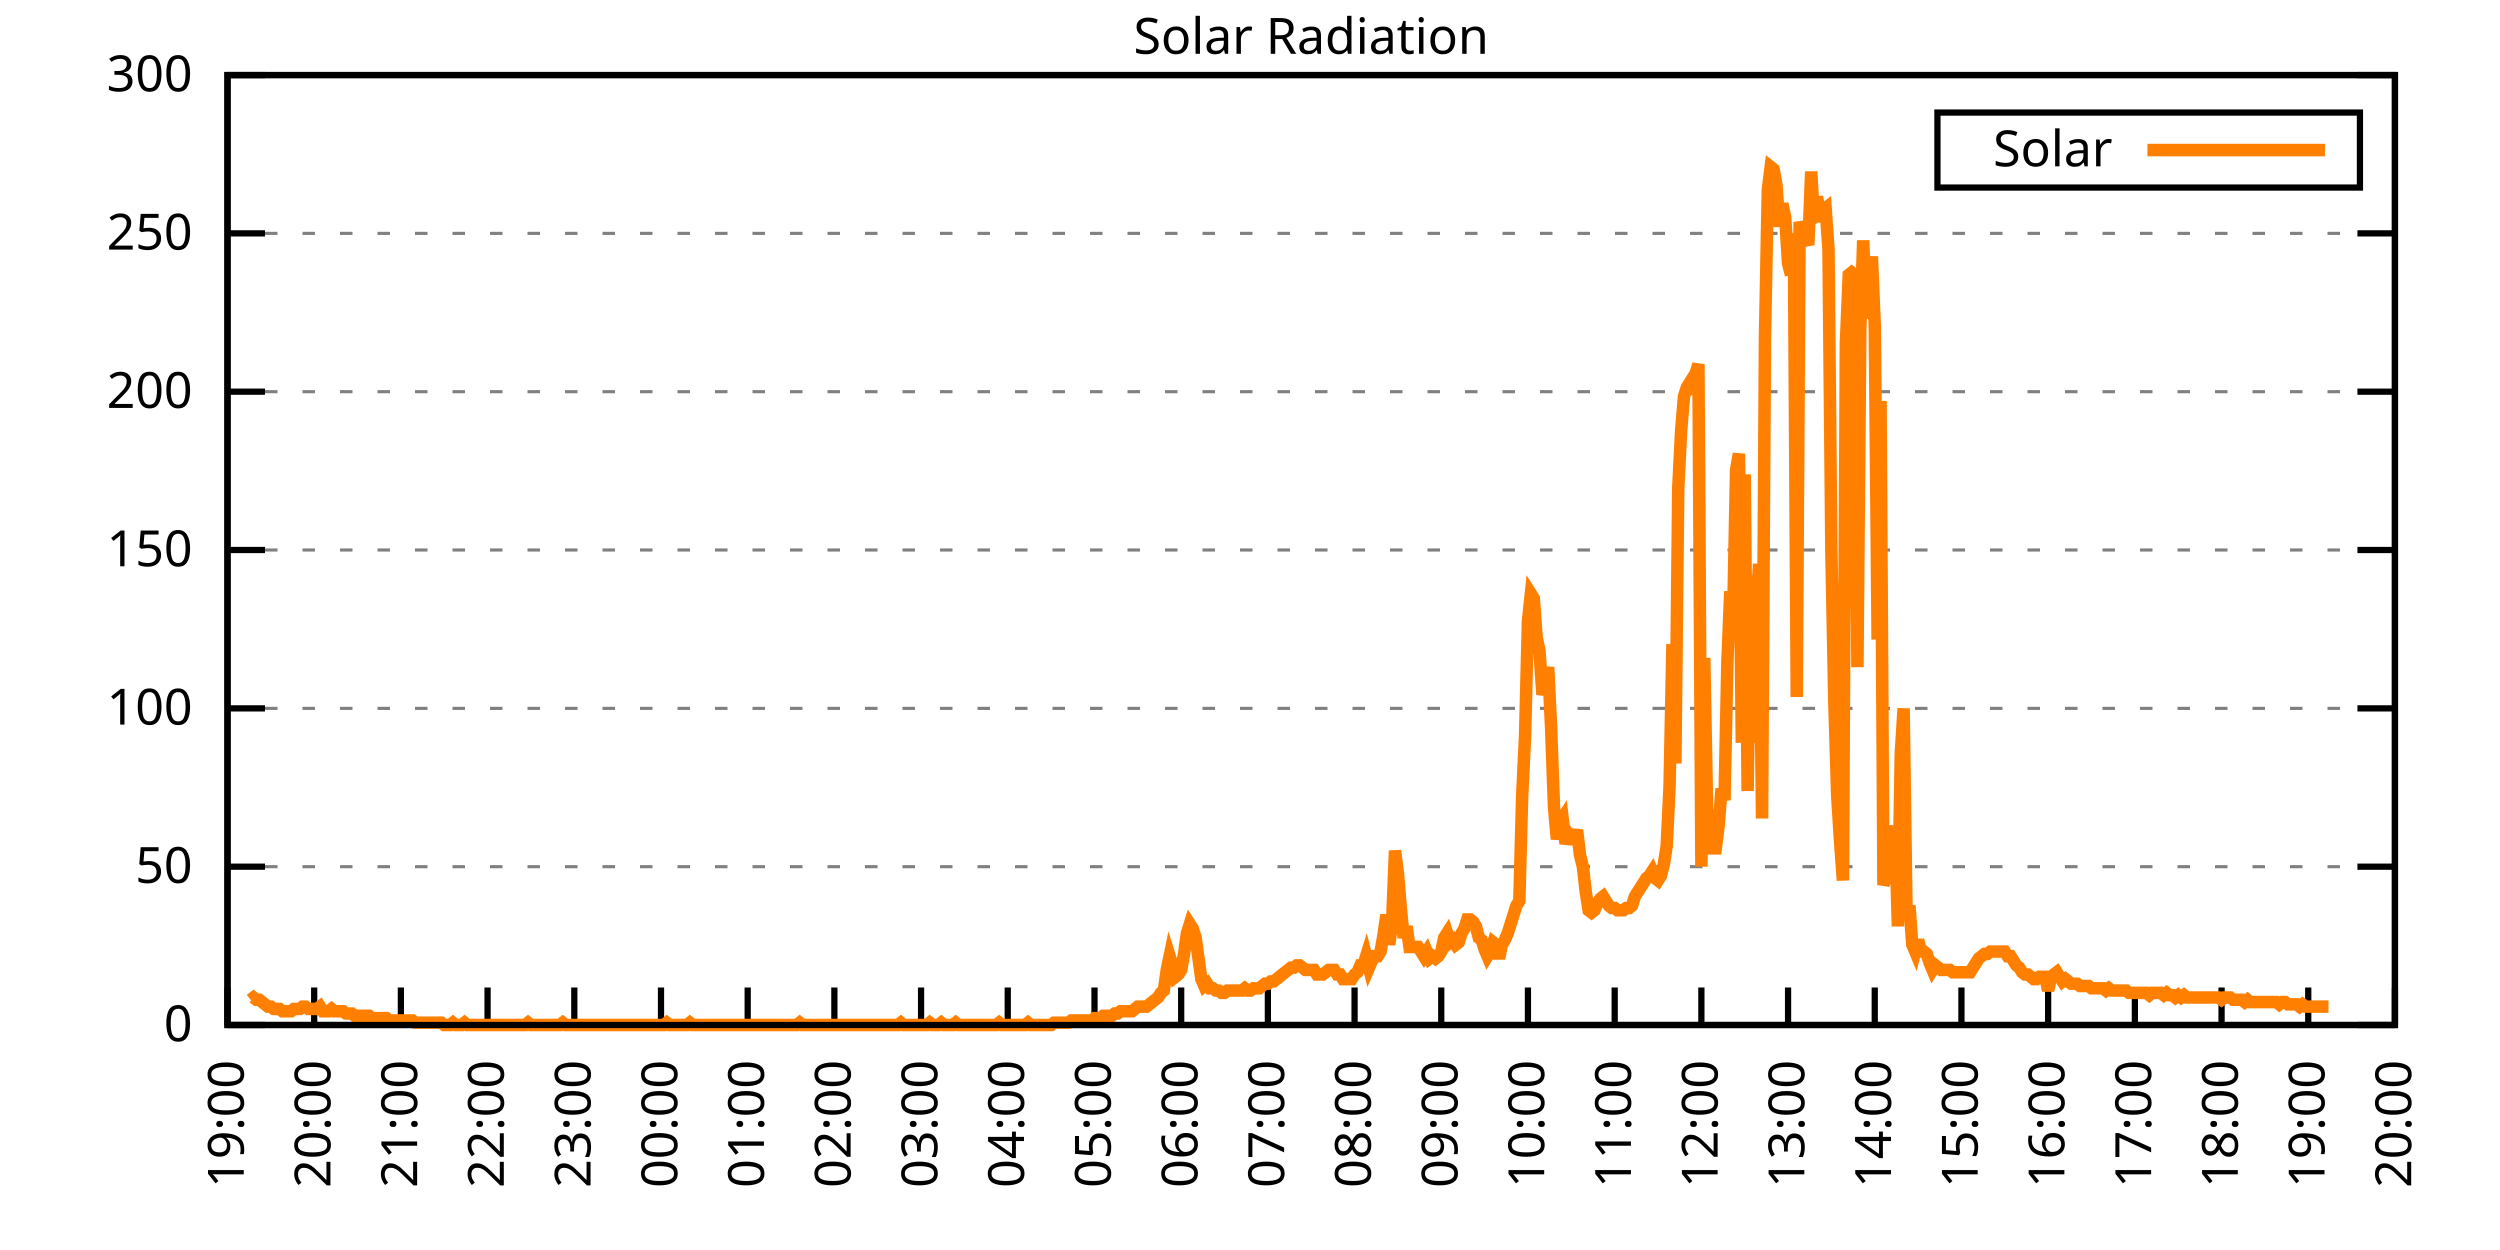
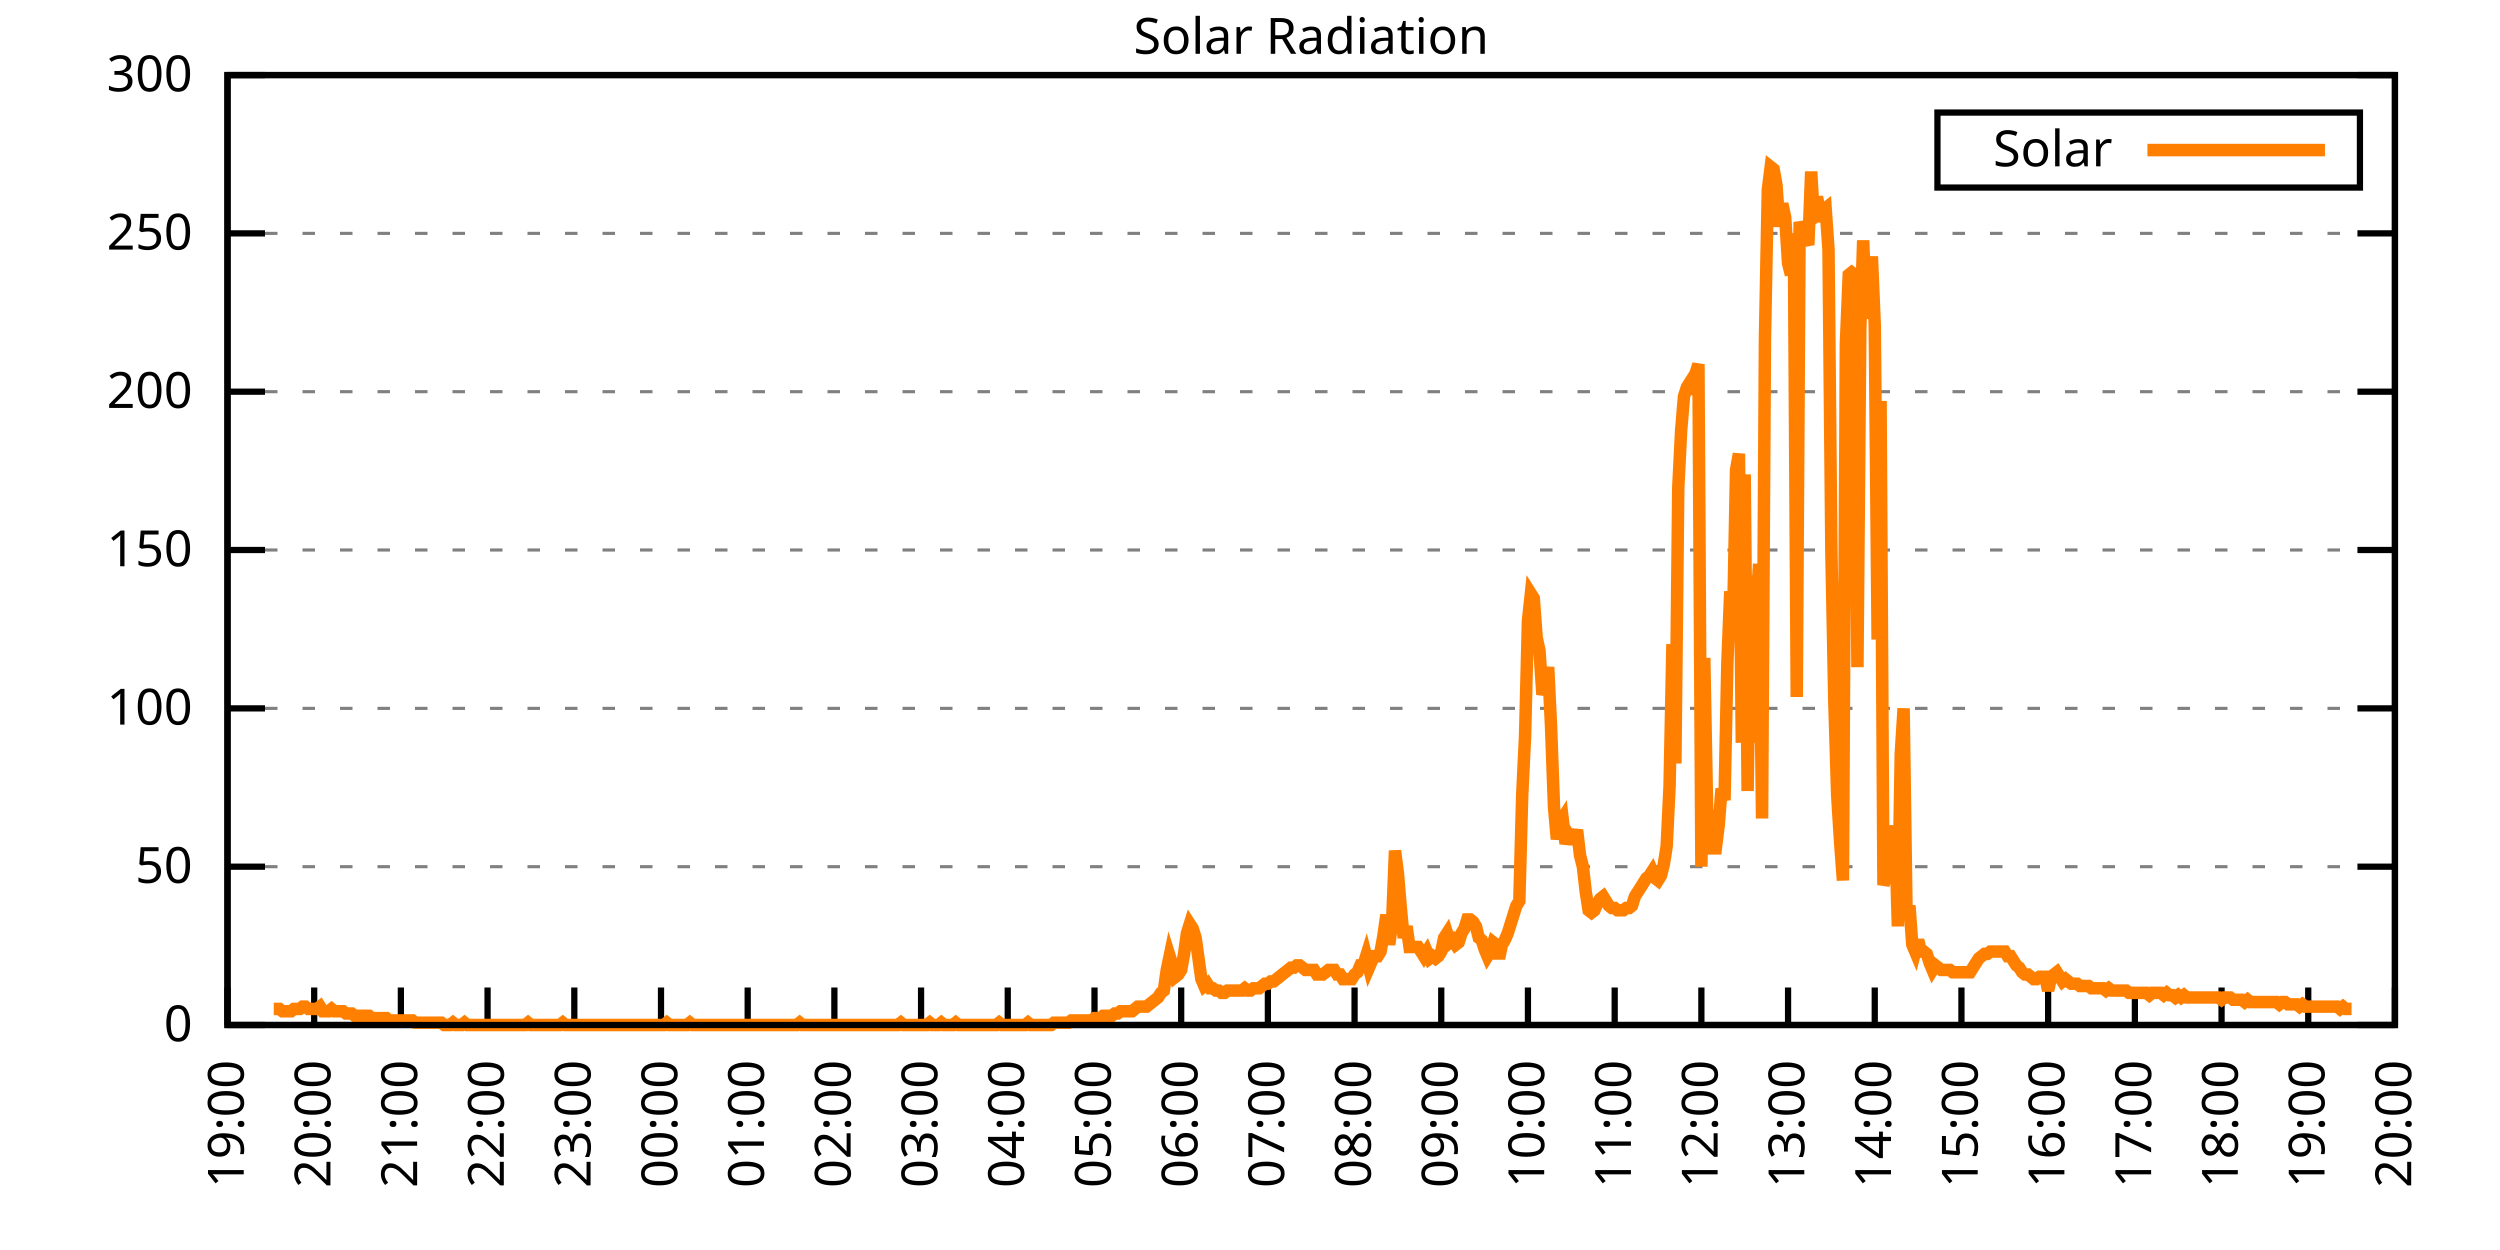
<svg xmlns="http://www.w3.org/2000/svg" xmlns:xlink="http://www.w3.org/1999/xlink" width="400" height="200" viewBox="0 0 400 200">
  <g id="gnuplot_canvas">
    <rect x="0" y="0" width="400" height="200" fill="none" />
    <defs>
      <circle id="gpDot" r="0.5" stroke-width="0.5" stroke="currentColor" />
      <path id="gpPt0" stroke-width="0.333" stroke="currentColor" d="M-1,0 h2 M0,-1 v2" />
      <path id="gpPt1" stroke-width="0.333" stroke="currentColor" d="M-1,-1 L1,1 M1,-1 L-1,1" />
      <path id="gpPt2" stroke-width="0.333" stroke="currentColor" d="M-1,0 L1,0 M0,-1 L0,1 M-1,-1 L1,1 M-1,1 L1,-1" />
      <rect id="gpPt3" stroke-width="0.333" stroke="currentColor" x="-1" y="-1" width="2" height="2" />
      <rect id="gpPt4" stroke-width="0.333" stroke="currentColor" fill="currentColor" x="-1" y="-1" width="2" height="2" />
      <circle id="gpPt5" stroke-width="0.333" stroke="currentColor" cx="0" cy="0" r="1" />
      <use xlink:href="#gpPt5" id="gpPt6" fill="currentColor" stroke="none" />
      <path id="gpPt7" stroke-width="0.333" stroke="currentColor" d="M0,-1.33 L-1.33,0.67 L1.33,0.67 z" />
      <use xlink:href="#gpPt7" id="gpPt8" fill="currentColor" stroke="none" />
      <use xlink:href="#gpPt7" id="gpPt9" stroke="currentColor" transform="rotate(180)" />
      <use xlink:href="#gpPt9" id="gpPt10" fill="currentColor" stroke="none" />
      <use xlink:href="#gpPt3" id="gpPt11" stroke="currentColor" transform="rotate(45)" />
      <use xlink:href="#gpPt11" id="gpPt12" fill="currentColor" stroke="none" />
      <path id="gpPt13" stroke-width="0.333" stroke="currentColor" d="M0,1.330 L1.265,0.411 L0.782,-1.067 L-0.782,-1.076 L-1.265,0.411 z" />
      <use xlink:href="#gpPt13" id="gpPt14" fill="currentColor" stroke="none" />
      <filter id="textbox" filterUnits="objectBoundingBox" x="0" y="0" height="1" width="1">
        <feFlood flood-color="white" flood-opacity="1" result="bgnd" />
        <feComposite in="SourceGraphic" in2="bgnd" operator="atop" />
      </filter>
      <filter id="greybox" filterUnits="objectBoundingBox" x="0" y="0" height="1" width="1">
        <feFlood flood-color="lightgrey" flood-opacity="1" result="grey" />
        <feComposite in="SourceGraphic" in2="grey" operator="atop" />
      </filter>
    </defs>
    <g fill="none" color="white" stroke="currentColor" stroke-width="1.00" stroke-linecap="butt" stroke-linejoin="miter">
</g>
    <g fill="none" color="black" stroke="currentColor" stroke-width="1.00" stroke-linecap="butt" stroke-linejoin="miter">
      <g stroke="none" shape-rendering="crispEdges">
        <polygon fill="rgb(255, 255, 255)" points="36.40,164.00 383.18,164.00 383.18,12.02 36.40,12.02 " />
      </g>
    </g>
    <g fill="none" color="black" stroke="currentColor" stroke-width="1.00" stroke-linecap="butt" stroke-linejoin="miter">
</g>
    <g fill="none" color="black" stroke="black" stroke-width="0.50" stroke-linecap="butt" stroke-linejoin="miter">
</g>
    <g fill="none" color="gray" stroke="currentColor" stroke-width="0.50" stroke-linecap="butt" stroke-linejoin="miter">
      <path stroke="gray" stroke-dasharray="2,4" class="gridline" d="M36.40,164.00 L383.19,164.00  " />
    </g>
    <g fill="none" color="gray" stroke="gray" stroke-width="1.00" stroke-linecap="butt" stroke-linejoin="miter">
</g>
    <g fill="none" color="black" stroke="currentColor" stroke-width="1.00" stroke-linecap="butt" stroke-linejoin="miter">
      <path stroke="black" d="M36.40,164.00 L42.40,164.00 M383.19,164.00 L377.19,164.00  " />
      <g transform="translate(30.80,166.60)" stroke="none" fill="black" font-family="Sans" font-size="8.00" text-anchor="end">
        <text>
          <tspan font-family="Sans"> 0</tspan>
        </text>
      </g>
    </g>
    <g fill="none" color="black" stroke="currentColor" stroke-width="1.00" stroke-linecap="butt" stroke-linejoin="miter">
</g>
    <g fill="none" color="black" stroke="black" stroke-width="0.50" stroke-linecap="butt" stroke-linejoin="miter">
</g>
    <g fill="none" color="gray" stroke="currentColor" stroke-width="0.50" stroke-linecap="butt" stroke-linejoin="miter">
      <path stroke="gray" stroke-dasharray="2,4" class="gridline" d="M36.40,138.67 L383.19,138.67  " />
    </g>
    <g fill="none" color="gray" stroke="gray" stroke-width="1.00" stroke-linecap="butt" stroke-linejoin="miter">
</g>
    <g fill="none" color="black" stroke="currentColor" stroke-width="1.00" stroke-linecap="butt" stroke-linejoin="miter">
      <path stroke="black" d="M36.40,138.67 L42.40,138.67 M383.19,138.67 L377.19,138.67  " />
      <g transform="translate(30.80,141.27)" stroke="none" fill="black" font-family="Sans" font-size="8.00" text-anchor="end">
        <text>
          <tspan font-family="Sans"> 50</tspan>
        </text>
      </g>
    </g>
    <g fill="none" color="black" stroke="currentColor" stroke-width="1.00" stroke-linecap="butt" stroke-linejoin="miter">
</g>
    <g fill="none" color="black" stroke="black" stroke-width="0.50" stroke-linecap="butt" stroke-linejoin="miter">
</g>
    <g fill="none" color="gray" stroke="currentColor" stroke-width="0.50" stroke-linecap="butt" stroke-linejoin="miter">
      <path stroke="gray" stroke-dasharray="2,4" class="gridline" d="M36.40,113.34 L383.19,113.34  " />
    </g>
    <g fill="none" color="gray" stroke="gray" stroke-width="1.00" stroke-linecap="butt" stroke-linejoin="miter">
</g>
    <g fill="none" color="black" stroke="currentColor" stroke-width="1.00" stroke-linecap="butt" stroke-linejoin="miter">
      <path stroke="black" d="M36.40,113.34 L42.40,113.34 M383.19,113.34 L377.19,113.34  " />
      <g transform="translate(30.80,115.94)" stroke="none" fill="black" font-family="Sans" font-size="8.00" text-anchor="end">
        <text>
          <tspan font-family="Sans"> 100</tspan>
        </text>
      </g>
    </g>
    <g fill="none" color="black" stroke="currentColor" stroke-width="1.00" stroke-linecap="butt" stroke-linejoin="miter">
</g>
    <g fill="none" color="black" stroke="black" stroke-width="0.50" stroke-linecap="butt" stroke-linejoin="miter">
</g>
    <g fill="none" color="gray" stroke="currentColor" stroke-width="0.50" stroke-linecap="butt" stroke-linejoin="miter">
      <path stroke="gray" stroke-dasharray="2,4" class="gridline" d="M36.40,88.00 L383.19,88.00  " />
    </g>
    <g fill="none" color="gray" stroke="gray" stroke-width="1.00" stroke-linecap="butt" stroke-linejoin="miter">
</g>
    <g fill="none" color="black" stroke="currentColor" stroke-width="1.00" stroke-linecap="butt" stroke-linejoin="miter">
      <path stroke="black" d="M36.40,88.00 L42.40,88.00 M383.19,88.00 L377.19,88.00  " />
      <g transform="translate(30.80,90.60)" stroke="none" fill="black" font-family="Sans" font-size="8.00" text-anchor="end">
        <text>
          <tspan font-family="Sans"> 150</tspan>
        </text>
      </g>
    </g>
    <g fill="none" color="black" stroke="currentColor" stroke-width="1.00" stroke-linecap="butt" stroke-linejoin="miter">
</g>
    <g fill="none" color="black" stroke="black" stroke-width="0.50" stroke-linecap="butt" stroke-linejoin="miter">
</g>
    <g fill="none" color="gray" stroke="currentColor" stroke-width="0.50" stroke-linecap="butt" stroke-linejoin="miter">
      <path stroke="gray" stroke-dasharray="2,4" class="gridline" d="M36.40,62.67 L383.19,62.67  " />
    </g>
    <g fill="none" color="gray" stroke="gray" stroke-width="1.00" stroke-linecap="butt" stroke-linejoin="miter">
</g>
    <g fill="none" color="black" stroke="currentColor" stroke-width="1.00" stroke-linecap="butt" stroke-linejoin="miter">
      <path stroke="black" d="M36.40,62.67 L42.40,62.67 M383.19,62.67 L377.19,62.67  " />
      <g transform="translate(30.80,65.27)" stroke="none" fill="black" font-family="Sans" font-size="8.00" text-anchor="end">
        <text>
          <tspan font-family="Sans"> 200</tspan>
        </text>
      </g>
    </g>
    <g fill="none" color="black" stroke="currentColor" stroke-width="1.00" stroke-linecap="butt" stroke-linejoin="miter">
</g>
    <g fill="none" color="black" stroke="black" stroke-width="0.50" stroke-linecap="butt" stroke-linejoin="miter">
</g>
    <g fill="none" color="gray" stroke="currentColor" stroke-width="0.50" stroke-linecap="butt" stroke-linejoin="miter">
      <path stroke="gray" stroke-dasharray="2,4" class="gridline" d="M36.40,37.34 L383.19,37.34  " />
    </g>
    <g fill="none" color="gray" stroke="gray" stroke-width="1.00" stroke-linecap="butt" stroke-linejoin="miter">
</g>
    <g fill="none" color="black" stroke="currentColor" stroke-width="1.00" stroke-linecap="butt" stroke-linejoin="miter">
      <path stroke="black" d="M36.40,37.34 L42.40,37.34 M383.19,37.34 L377.19,37.34  " />
      <g transform="translate(30.80,39.94)" stroke="none" fill="black" font-family="Sans" font-size="8.00" text-anchor="end">
        <text>
          <tspan font-family="Sans"> 250</tspan>
        </text>
      </g>
    </g>
    <g fill="none" color="black" stroke="currentColor" stroke-width="1.00" stroke-linecap="butt" stroke-linejoin="miter">
</g>
    <g fill="none" color="black" stroke="black" stroke-width="0.50" stroke-linecap="butt" stroke-linejoin="miter">
</g>
    <g fill="none" color="gray" stroke="currentColor" stroke-width="0.50" stroke-linecap="butt" stroke-linejoin="miter">
      <path stroke="gray" stroke-dasharray="2,4" class="gridline" d="M36.40,12.01 L383.19,12.01  " />
    </g>
    <g fill="none" color="gray" stroke="gray" stroke-width="1.00" stroke-linecap="butt" stroke-linejoin="miter">
</g>
    <g fill="none" color="black" stroke="currentColor" stroke-width="1.00" stroke-linecap="butt" stroke-linejoin="miter">
      <path stroke="black" d="M36.40,12.01 L42.40,12.01 M383.19,12.01 L377.19,12.01  " />
      <g transform="translate(30.80,14.61)" stroke="none" fill="black" font-family="Sans" font-size="8.00" text-anchor="end">
        <text>
          <tspan font-family="Sans"> 300</tspan>
        </text>
      </g>
    </g>
    <g fill="none" color="black" stroke="currentColor" stroke-width="1.00" stroke-linecap="butt" stroke-linejoin="miter">
      <path stroke="black" d="M36.40,164.00 L36.40,158.00  " />
      <g transform="translate(39.00,169.60) rotate(270.00)" stroke="none" fill="black" font-family="Sans" font-size="8.00" text-anchor="end">
        <text>
          <tspan font-family="Sans">19:00</tspan>
        </text>
      </g>
    </g>
    <g fill="none" color="black" stroke="currentColor" stroke-width="1.00" stroke-linecap="butt" stroke-linejoin="miter">
      <path stroke="black" d="M50.27,164.00 L50.27,158.00  " />
      <g transform="translate(52.87,169.60) rotate(270.00)" stroke="none" fill="black" font-family="Sans" font-size="8.00" text-anchor="end">
        <text>
          <tspan font-family="Sans">20:00</tspan>
        </text>
      </g>
    </g>
    <g fill="none" color="black" stroke="currentColor" stroke-width="1.00" stroke-linecap="butt" stroke-linejoin="miter">
      <path stroke="black" d="M64.14,164.00 L64.14,158.00  " />
      <g transform="translate(66.74,169.60) rotate(270.00)" stroke="none" fill="black" font-family="Sans" font-size="8.00" text-anchor="end">
        <text>
          <tspan font-family="Sans">21:00</tspan>
        </text>
      </g>
    </g>
    <g fill="none" color="black" stroke="currentColor" stroke-width="1.00" stroke-linecap="butt" stroke-linejoin="miter">
      <path stroke="black" d="M78.01,164.00 L78.01,158.00  " />
      <g transform="translate(80.61,169.60) rotate(270.00)" stroke="none" fill="black" font-family="Sans" font-size="8.00" text-anchor="end">
        <text>
          <tspan font-family="Sans">22:00</tspan>
        </text>
      </g>
    </g>
    <g fill="none" color="black" stroke="currentColor" stroke-width="1.00" stroke-linecap="butt" stroke-linejoin="miter">
      <path stroke="black" d="M91.89,164.00 L91.89,158.00  " />
      <g transform="translate(94.49,169.60) rotate(270.00)" stroke="none" fill="black" font-family="Sans" font-size="8.00" text-anchor="end">
        <text>
          <tspan font-family="Sans">23:00</tspan>
        </text>
      </g>
    </g>
    <g fill="none" color="black" stroke="currentColor" stroke-width="1.00" stroke-linecap="butt" stroke-linejoin="miter">
      <path stroke="black" d="M105.76,164.00 L105.76,158.00  " />
      <g transform="translate(108.36,169.60) rotate(270.00)" stroke="none" fill="black" font-family="Sans" font-size="8.00" text-anchor="end">
        <text>
          <tspan font-family="Sans">00:00</tspan>
        </text>
      </g>
    </g>
    <g fill="none" color="black" stroke="currentColor" stroke-width="1.00" stroke-linecap="butt" stroke-linejoin="miter">
      <path stroke="black" d="M119.63,164.00 L119.63,158.00  " />
      <g transform="translate(122.23,169.60) rotate(270.00)" stroke="none" fill="black" font-family="Sans" font-size="8.00" text-anchor="end">
        <text>
          <tspan font-family="Sans">01:00</tspan>
        </text>
      </g>
    </g>
    <g fill="none" color="black" stroke="currentColor" stroke-width="1.00" stroke-linecap="butt" stroke-linejoin="miter">
      <path stroke="black" d="M133.50,164.00 L133.50,158.00  " />
      <g transform="translate(136.10,169.60) rotate(270.00)" stroke="none" fill="black" font-family="Sans" font-size="8.00" text-anchor="end">
        <text>
          <tspan font-family="Sans">02:00</tspan>
        </text>
      </g>
    </g>
    <g fill="none" color="black" stroke="currentColor" stroke-width="1.00" stroke-linecap="butt" stroke-linejoin="miter">
      <path stroke="black" d="M147.37,164.00 L147.37,158.00  " />
      <g transform="translate(149.97,169.60) rotate(270.00)" stroke="none" fill="black" font-family="Sans" font-size="8.00" text-anchor="end">
        <text>
          <tspan font-family="Sans">03:00</tspan>
        </text>
      </g>
    </g>
    <g fill="none" color="black" stroke="currentColor" stroke-width="1.00" stroke-linecap="butt" stroke-linejoin="miter">
      <path stroke="black" d="M161.24,164.00 L161.24,158.00  " />
      <g transform="translate(163.84,169.60) rotate(270.00)" stroke="none" fill="black" font-family="Sans" font-size="8.00" text-anchor="end">
        <text>
          <tspan font-family="Sans">04:00</tspan>
        </text>
      </g>
    </g>
    <g fill="none" color="black" stroke="currentColor" stroke-width="1.00" stroke-linecap="butt" stroke-linejoin="miter">
      <path stroke="black" d="M175.12,164.00 L175.12,158.00  " />
      <g transform="translate(177.72,169.60) rotate(270.00)" stroke="none" fill="black" font-family="Sans" font-size="8.00" text-anchor="end">
        <text>
          <tspan font-family="Sans">05:00</tspan>
        </text>
      </g>
    </g>
    <g fill="none" color="black" stroke="currentColor" stroke-width="1.00" stroke-linecap="butt" stroke-linejoin="miter">
      <path stroke="black" d="M188.99,164.00 L188.99,158.00  " />
      <g transform="translate(191.59,169.60) rotate(270.00)" stroke="none" fill="black" font-family="Sans" font-size="8.00" text-anchor="end">
        <text>
          <tspan font-family="Sans">06:00</tspan>
        </text>
      </g>
    </g>
    <g fill="none" color="black" stroke="currentColor" stroke-width="1.00" stroke-linecap="butt" stroke-linejoin="miter">
      <path stroke="black" d="M202.86,164.00 L202.86,158.00  " />
      <g transform="translate(205.46,169.60) rotate(270.00)" stroke="none" fill="black" font-family="Sans" font-size="8.00" text-anchor="end">
        <text>
          <tspan font-family="Sans">07:00</tspan>
        </text>
      </g>
    </g>
    <g fill="none" color="black" stroke="currentColor" stroke-width="1.00" stroke-linecap="butt" stroke-linejoin="miter">
      <path stroke="black" d="M216.73,164.00 L216.73,158.00  " />
      <g transform="translate(219.33,169.60) rotate(270.00)" stroke="none" fill="black" font-family="Sans" font-size="8.00" text-anchor="end">
        <text>
          <tspan font-family="Sans">08:00</tspan>
        </text>
      </g>
    </g>
    <g fill="none" color="black" stroke="currentColor" stroke-width="1.00" stroke-linecap="butt" stroke-linejoin="miter">
      <path stroke="black" d="M230.60,164.00 L230.60,158.00  " />
      <g transform="translate(233.20,169.60) rotate(270.00)" stroke="none" fill="black" font-family="Sans" font-size="8.00" text-anchor="end">
        <text>
          <tspan font-family="Sans">09:00</tspan>
        </text>
      </g>
    </g>
    <g fill="none" color="black" stroke="currentColor" stroke-width="1.00" stroke-linecap="butt" stroke-linejoin="miter">
      <path stroke="black" d="M244.47,164.00 L244.47,158.00  " />
      <g transform="translate(247.07,169.60) rotate(270.00)" stroke="none" fill="black" font-family="Sans" font-size="8.00" text-anchor="end">
        <text>
          <tspan font-family="Sans">10:00</tspan>
        </text>
      </g>
    </g>
    <g fill="none" color="black" stroke="currentColor" stroke-width="1.00" stroke-linecap="butt" stroke-linejoin="miter">
      <path stroke="black" d="M258.35,164.00 L258.35,158.00  " />
      <g transform="translate(260.95,169.60) rotate(270.00)" stroke="none" fill="black" font-family="Sans" font-size="8.00" text-anchor="end">
        <text>
          <tspan font-family="Sans">11:00</tspan>
        </text>
      </g>
    </g>
    <g fill="none" color="black" stroke="currentColor" stroke-width="1.00" stroke-linecap="butt" stroke-linejoin="miter">
      <path stroke="black" d="M272.22,164.00 L272.22,158.00  " />
      <g transform="translate(274.82,169.60) rotate(270.00)" stroke="none" fill="black" font-family="Sans" font-size="8.00" text-anchor="end">
        <text>
          <tspan font-family="Sans">12:00</tspan>
        </text>
      </g>
    </g>
    <g fill="none" color="black" stroke="currentColor" stroke-width="1.00" stroke-linecap="butt" stroke-linejoin="miter">
      <path stroke="black" d="M286.09,164.00 L286.09,158.00  " />
      <g transform="translate(288.69,169.60) rotate(270.00)" stroke="none" fill="black" font-family="Sans" font-size="8.00" text-anchor="end">
        <text>
          <tspan font-family="Sans">13:00</tspan>
        </text>
      </g>
    </g>
    <g fill="none" color="black" stroke="currentColor" stroke-width="1.00" stroke-linecap="butt" stroke-linejoin="miter">
      <path stroke="black" d="M299.96,164.00 L299.96,158.00  " />
      <g transform="translate(302.56,169.60) rotate(270.00)" stroke="none" fill="black" font-family="Sans" font-size="8.00" text-anchor="end">
        <text>
          <tspan font-family="Sans">14:00</tspan>
        </text>
      </g>
    </g>
    <g fill="none" color="black" stroke="currentColor" stroke-width="1.00" stroke-linecap="butt" stroke-linejoin="miter">
      <path stroke="black" d="M313.83,164.00 L313.83,158.00  " />
      <g transform="translate(316.43,169.60) rotate(270.00)" stroke="none" fill="black" font-family="Sans" font-size="8.00" text-anchor="end">
        <text>
          <tspan font-family="Sans">15:00</tspan>
        </text>
      </g>
    </g>
    <g fill="none" color="black" stroke="currentColor" stroke-width="1.00" stroke-linecap="butt" stroke-linejoin="miter">
      <path stroke="black" d="M327.70,164.00 L327.70,158.00  " />
      <g transform="translate(330.30,169.60) rotate(270.00)" stroke="none" fill="black" font-family="Sans" font-size="8.00" text-anchor="end">
        <text>
          <tspan font-family="Sans">16:00</tspan>
        </text>
      </g>
    </g>
    <g fill="none" color="black" stroke="currentColor" stroke-width="1.00" stroke-linecap="butt" stroke-linejoin="miter">
      <path stroke="black" d="M341.58,164.00 L341.58,158.00  " />
      <g transform="translate(344.18,169.60) rotate(270.00)" stroke="none" fill="black" font-family="Sans" font-size="8.00" text-anchor="end">
        <text>
          <tspan font-family="Sans">17:00</tspan>
        </text>
      </g>
    </g>
    <g fill="none" color="black" stroke="currentColor" stroke-width="1.00" stroke-linecap="butt" stroke-linejoin="miter">
      <path stroke="black" d="M355.45,164.00 L355.45,158.00  " />
      <g transform="translate(358.05,169.60) rotate(270.00)" stroke="none" fill="black" font-family="Sans" font-size="8.00" text-anchor="end">
        <text>
          <tspan font-family="Sans">18:00</tspan>
        </text>
      </g>
    </g>
    <g fill="none" color="black" stroke="currentColor" stroke-width="1.00" stroke-linecap="butt" stroke-linejoin="miter">
      <path stroke="black" d="M369.32,164.00 L369.32,158.00  " />
      <g transform="translate(371.92,169.60) rotate(270.00)" stroke="none" fill="black" font-family="Sans" font-size="8.00" text-anchor="end">
        <text>
          <tspan font-family="Sans">19:00</tspan>
        </text>
      </g>
    </g>
    <g fill="none" color="black" stroke="currentColor" stroke-width="1.00" stroke-linecap="butt" stroke-linejoin="miter">
      <path stroke="black" d="M383.19,164.00 L383.19,158.00  " />
      <g transform="translate(385.79,169.60) rotate(270.00)" stroke="none" fill="black" font-family="Sans" font-size="8.00" text-anchor="end">
        <text>
          <tspan font-family="Sans">20:00</tspan>
        </text>
      </g>
    </g>
    <g fill="none" color="black" stroke="currentColor" stroke-width="1.00" stroke-linecap="butt" stroke-linejoin="miter">
</g>
    <g fill="none" color="black" stroke="currentColor" stroke-width="1.00" stroke-linecap="butt" stroke-linejoin="miter">
      <path stroke="black" d="M36.40,12.01 L36.40,164.00 L383.19,164.00 L383.19,12.01 L36.40,12.01 Z  " />
    </g>
    <g fill="none" color="black" stroke="currentColor" stroke-width="1.00" stroke-linecap="butt" stroke-linejoin="miter">
</g>
    <g fill="none" color="black" stroke="currentColor" stroke-width="1.00" stroke-linecap="butt" stroke-linejoin="miter">
      <path stroke="black" d="M309.99,30.01 L309.99,18.01 L377.59,18.01 L377.59,30.01 L309.99,30.01 Z  " />
    </g>
    <g id="Solar_Radiation_plot_1">
      <g fill="none" color="white" stroke="black" stroke-width="2.00" stroke-linecap="butt" stroke-linejoin="miter">
</g>
      <g fill="none" color="black" stroke="currentColor" stroke-width="2.00" stroke-linecap="butt" stroke-linejoin="miter">
        <g transform="translate(337.99,26.61)" stroke="none" fill="black" font-family="Sans" font-size="8.00" text-anchor="end">
          <text>
            <tspan font-family="Sans">Solar</tspan>
          </text>
        </g>
      </g>
      <g fill="none" color="black" stroke="currentColor" stroke-width="2.00" stroke-linecap="butt" stroke-linejoin="miter">
-         <path stroke="rgb(255, 127,   0)" d="M343.59,24.01 L371.99,24.01 M40.10,159.96 L40.56,159.60 L41.02,159.96 L41.49,159.96 L41.95,160.33 L42.41,160.70   L42.87,161.06 L43.34,161.06 L43.80,161.43 L44.26,161.43 L44.72,161.43 L45.19,161.80 L45.65,161.80 L46.11,161.80   L46.57,161.80 L47.03,161.43 L47.50,161.43 L47.96,161.43 L48.42,161.06 L48.88,161.06 L49.35,161.43 L49.81,161.43   L50.27,161.43 L50.73,161.43 L51.20,161.06 L51.66,161.80 L52.12,161.80 L52.58,161.80 L53.05,161.43 L53.51,161.80   L53.97,161.80 L54.43,161.80 L54.90,161.80 L55.36,162.16 L55.82,162.16 L56.28,162.16 L56.75,162.53 L57.21,162.53   L57.67,162.53 L58.13,162.53 L58.59,162.53 L59.06,162.53 L59.52,162.90 L59.98,162.90 L60.44,162.90 L60.91,162.90   L61.37,162.90 L61.83,162.90 L62.29,163.27 L62.76,163.27 L63.22,163.27 L63.68,163.27 L64.14,163.27 L64.61,163.27   L65.07,163.27 L65.53,163.27 L65.99,163.27 L66.46,163.63 L66.92,163.63 L67.38,163.63 L67.84,163.63 L68.30,163.63   L68.77,163.63 L69.23,163.63 L69.69,163.63 L70.15,163.63 L70.62,163.63 L71.08,164.00 L71.54,164.00 L72.00,164.00   L72.47,163.63 L72.93,164.00 L73.39,164.00 L73.85,164.00 L74.32,163.63 L74.78,164.00 L75.24,164.00 L75.70,164.00   L76.17,164.00 L76.63,164.00 L77.09,164.00 L77.55,164.00 L78.01,164.00 L78.48,164.00 L78.94,164.00 L79.40,164.00   L79.86,164.00 L80.33,164.00 L80.79,164.00 L81.25,164.00 L81.71,164.00 L82.18,164.00 L82.64,164.00 L83.10,164.00   L83.56,164.00 L84.03,164.00 L84.49,163.63 L84.95,164.00 L85.41,164.00 L85.88,164.00 L86.34,164.00 L86.80,164.00   L87.26,164.00 L87.72,164.00 L88.19,164.00 L88.65,164.00 L89.11,164.00 L89.57,164.00 L90.04,163.63 L90.50,164.00   L90.96,164.00 L91.42,164.00 L91.89,164.00 L92.35,164.00 L92.81,164.00 L93.27,164.00 L93.74,164.00 L94.20,164.00   L94.66,164.00 L95.12,164.00 L95.59,164.00 L96.05,164.00 L96.51,164.00 L96.97,164.00 L97.44,164.00 L97.90,164.00   L98.36,164.00 L98.82,164.00 L99.28,164.00 L99.75,164.00 L100.21,164.00 L100.67,164.00 L101.13,164.00 L101.60,164.00   L102.06,164.00 L102.52,164.00 L102.98,164.00 L103.45,164.00 L103.91,164.00 L104.37,164.00 L104.83,164.00 L105.30,164.00   L105.76,164.00 L106.22,164.00 L106.68,163.63 L107.15,164.00 L107.61,164.00 L108.07,164.00 L108.53,164.00 L108.99,164.00   L109.46,164.00 L109.92,164.00 L110.38,163.63 L110.84,164.00 L111.31,164.00 L111.77,164.00 L112.23,164.00 L112.69,164.00   L113.16,164.00 L113.62,164.00 L114.08,164.00 L114.54,164.00 L115.01,164.00 L115.47,164.00 L115.93,164.00 L116.39,164.00   L116.86,164.00 L117.32,164.00 L117.78,164.00 L118.24,164.00 L118.70,164.00 L119.17,164.00 L119.63,164.00 L120.09,164.00   L120.55,164.00 L121.02,164.00 L121.48,164.00 L121.94,164.00 L122.40,164.00 L122.87,164.00 L123.33,164.00 L123.79,164.00   L124.25,164.00 L124.72,164.00 L125.18,164.00 L125.64,164.00 L126.10,164.00 L126.57,164.00 L127.03,164.00 L127.49,164.00   L127.95,163.63 L128.41,164.00 L128.88,164.00 L129.34,164.00 L129.80,164.00 L130.26,164.00 L130.73,164.00 L131.19,164.00   L131.65,164.00 L132.11,164.00 L132.58,164.00 L133.04,164.00 L133.50,164.00 L133.96,164.00 L134.43,164.00 L134.89,164.00   L135.35,164.00 L135.81,164.00 L136.28,164.00 L136.74,164.00 L137.20,164.00 L137.66,164.00 L138.13,164.00 L138.59,164.00   L139.05,164.00 L139.51,164.00 L139.97,164.00 L140.44,164.00 L140.90,164.00 L141.36,164.00 L141.82,164.00 L142.29,164.00   L142.75,164.00 L143.21,164.00 L143.67,164.00 L144.14,163.63 L144.60,164.00 L145.06,164.00 L145.52,164.00 L145.99,164.00   L146.45,164.00 L146.91,164.00 L147.37,164.00 L147.84,164.00 L148.30,164.00 L148.76,163.63 L149.22,164.00 L149.68,164.00   L150.15,164.00 L150.61,163.63 L151.07,164.00 L151.53,164.00 L152.00,164.00 L152.46,164.00 L152.92,163.63 L153.38,164.00   L153.85,164.00 L154.31,164.00 L154.77,164.00 L155.23,164.00 L155.70,164.00 L156.16,164.00 L156.62,164.00 L157.08,164.00   L157.55,164.00 L158.01,164.00 L158.47,164.00 L158.93,164.00 L159.39,164.00 L159.86,163.63 L160.32,164.00 L160.78,164.00   L161.24,164.00 L161.71,164.00 L162.17,164.00 L162.63,164.00 L163.09,164.00 L163.56,164.00 L164.02,164.00 L164.48,163.63   L164.94,164.00 L165.41,164.00 L165.87,164.00 L166.33,164.00 L166.79,164.00 L167.26,164.00 L167.72,164.00 L168.18,164.00   L168.64,163.63 L169.10,163.63 L169.57,163.63 L170.03,163.63 L170.49,163.63 L170.95,163.63 L171.42,163.27 L171.88,163.27   L172.34,163.27 L172.80,163.27 L173.27,163.27 L173.73,163.27 L174.19,163.27 L174.65,163.27 L175.12,162.90 L175.58,162.90   L176.04,162.90 L176.50,162.53 L176.97,162.53 L177.43,162.53 L177.89,162.53 L178.35,162.16 L178.82,162.16 L179.28,161.80   L179.74,161.80 L180.20,161.80 L180.66,161.80 L181.13,161.80 L181.59,161.43 L182.05,161.06 L182.51,161.06 L182.98,161.06   L183.44,161.06 L183.90,160.70 L184.36,160.33 L184.83,159.96 L185.29,159.60 L185.75,158.86 L186.21,158.49 L186.68,155.19   L187.14,152.99 L187.60,154.46 L188.06,156.29 L188.53,155.92 L188.99,155.19 L189.45,152.62 L189.91,149.32 L190.37,147.85   L190.84,148.58 L191.30,150.05 L191.76,153.35 L192.22,156.66 L192.69,157.76 L193.15,157.39 L193.61,158.13 L194.07,158.13   L194.54,158.49 L195.00,158.49 L195.46,158.86 L195.92,158.86 L196.39,158.49 L196.85,158.49 L197.31,158.49 L197.77,158.49   L198.24,158.49 L198.70,158.49 L199.16,158.13 L199.62,158.49 L200.08,158.49 L200.55,158.13 L201.01,158.13 L201.47,158.13   L201.93,157.76 L202.40,157.39 L202.86,157.39 L203.32,157.03 L203.78,157.03 L204.25,156.66 L204.71,156.29 L205.17,155.92   L205.63,155.56 L206.10,155.19 L206.56,154.82 L207.02,154.82 L207.48,154.46 L207.95,154.46 L208.41,154.82 L208.87,155.19   L209.33,155.19 L209.80,155.19 L210.26,155.19 L210.72,155.92 L211.18,155.92 L211.64,155.92 L212.11,155.56 L212.57,155.19   L213.03,155.19 L213.49,155.19 L213.96,155.92 L214.42,155.92 L214.88,156.66 L215.34,156.66 L215.81,156.66 L216.27,156.66   L216.73,155.92 L217.19,155.56 L217.66,154.46 L218.12,154.46 L218.58,152.99 L219.04,154.82 L219.51,153.72 L219.97,152.99   L220.43,152.99 L220.89,152.25 L221.35,149.68 L221.82,146.38 L222.28,151.15 L222.74,147.48 L223.20,136.10 L223.67,139.77   L224.13,145.28 L224.59,150.05 L225.05,148.22 L225.52,151.52 L225.98,151.52 L226.44,151.52 L226.90,151.52 L227.37,152.25   L227.83,152.99 L228.29,152.25 L228.75,153.35 L229.22,152.99 L229.68,153.35 L230.14,152.99 L230.60,152.25 L231.06,150.05   L231.53,149.32 L231.99,150.79 L232.45,150.42 L232.91,151.15 L233.38,150.79 L233.84,149.32 L234.30,148.58 L234.76,147.11   L235.23,147.11 L235.69,147.48 L236.15,148.22 L236.61,150.05 L237.08,150.42 L237.54,151.89 L238.00,152.99 L238.46,152.25   L238.93,150.79 L239.39,151.15 L239.85,153.35 L240.31,151.15 L240.77,150.42 L241.24,149.32 L241.70,147.85 L242.16,146.38   L242.62,144.91 L243.09,144.18 L243.55,127.29 L244.01,117.75 L244.47,99.39 L244.94,94.99 L245.40,95.72 L245.86,101.96   L246.32,104.17 L246.79,111.14 L247.25,109.67 L247.71,106.74 L248.17,116.28 L248.64,129.13 L249.10,134.27 L249.56,131.70   L250.02,130.96 L250.49,135.00 L250.95,133.53 L251.41,134.27 L251.87,134.27 L252.33,132.80 L252.80,136.84 L253.26,138.67   L253.72,142.71 L254.18,145.65 L254.65,146.01 L255.11,145.65 L255.57,144.55 L256.03,143.81 L256.50,143.44 L256.96,144.18   L257.42,144.91 L257.88,145.28 L258.35,145.28 L258.81,145.65 L259.27,145.65 L259.73,145.65 L260.20,145.28 L260.66,145.28   L261.12,144.91 L261.58,143.44 L262.04,142.71 L262.51,141.98 L262.97,141.24 L263.43,140.51 L263.89,140.14 L264.36,139.41   L264.82,140.51 L265.28,140.87 L265.74,140.14 L266.21,138.30 L266.67,135.37 L267.13,125.82 L267.59,103.07 L268.06,122.15   L268.52,78.10 L268.98,68.93 L269.44,63.42 L269.91,61.95 L270.37,61.22 L270.83,63.05 L271.29,59.75 L271.75,58.28   L272.22,138.67 L272.68,105.27 L273.14,129.49 L273.60,133.17 L274.07,135.74 L274.53,135.74 L274.99,132.06 L275.45,126.19   L275.92,128.03 L276.38,106.00 L276.84,94.62 L277.30,99.03 L277.77,75.17 L278.23,72.60 L278.69,118.85 L279.15,75.90   L279.62,126.56 L280.08,92.05 L280.54,118.85 L281.00,97.93 L281.46,90.22 L281.93,130.96 L282.39,54.24 L282.85,30.38   L283.31,26.71 L283.78,27.08 L284.24,29.65 L284.70,36.26 L285.16,32.59 L285.63,34.79 L286.09,42.13 L286.55,43.97   L287.01,37.36 L287.48,111.51 L287.94,35.52 L288.40,36.99 L288.86,38.09 L289.33,39.19 L289.79,27.45 L290.25,35.52   L290.71,31.49 L291.18,34.06 L291.64,33.69 L292.10,33.32 L292.56,39.93 L293.02,88.38 L293.49,112.24 L293.95,127.29   L294.41,134.63 L294.87,140.87 L295.34,54.98 L295.80,43.97 L296.26,43.60 L296.72,43.97 L297.19,106.74 L297.65,52.41   L298.11,38.46 L298.57,50.94 L299.04,48.00 L299.50,41.03 L299.96,52.04 L300.42,102.33 L300.89,64.16 L301.35,141.61   L301.81,140.14 L302.27,132.43 L302.73,141.24 L303.20,132.06 L303.66,148.22 L304.12,120.69 L304.58,113.34 L305.05,146.38   L305.51,144.91 L305.97,151.15 L306.43,152.25 L306.90,150.42 L307.36,152.25 L307.82,152.25 L308.28,152.62 L308.75,154.09   L309.21,155.19 L309.67,154.46 L310.13,154.82 L310.60,155.19 L311.06,155.19 L311.52,155.19 L311.98,155.19 L312.44,155.56   L312.91,155.56 L313.37,155.56 L313.83,155.56 L314.29,155.56 L314.76,155.56 L315.22,155.56 L315.68,154.82 L316.14,154.09   L316.61,153.35 L317.07,152.99 L317.53,152.62 L317.99,152.62 L318.46,152.25 L318.92,152.25 L319.38,152.25 L319.84,152.25   L320.31,152.25 L320.77,152.25 L321.23,152.99 L321.69,152.99 L322.15,153.72 L322.62,154.46 L323.08,154.82 L323.54,155.56   L324.00,155.92 L324.47,155.92 L324.93,156.29 L325.39,156.66 L325.85,156.66 L326.32,156.29 L326.78,156.29 L327.24,156.29   L327.70,158.49 L328.17,156.29 L328.63,155.92 L329.09,155.56 L329.55,156.29 L330.02,157.03 L330.48,156.66 L330.94,157.03   L331.40,157.39 L331.87,157.39 L332.33,157.39 L332.79,157.76 L333.25,157.76 L333.71,157.76 L334.18,157.76 L334.64,158.13   L335.10,158.13 L335.56,158.13 L336.03,158.13 L336.49,158.13 L336.95,158.49 L337.41,158.13 L337.88,158.49 L338.34,158.49   L338.80,158.49 L339.26,158.49 L339.73,158.49 L340.19,158.49 L340.65,158.86 L341.11,158.86 L341.58,158.86 L342.04,158.86   L342.50,158.86 L342.96,158.86 L343.42,158.86 L343.89,159.23 L344.35,158.86 L344.81,158.86 L345.27,158.86 L345.74,158.86   L346.20,159.23 L346.66,158.86 L347.12,159.23 L347.59,159.23 L348.05,159.60 L348.51,159.23 L348.97,159.60 L349.44,159.23   L349.90,159.60 L350.36,159.60 L350.82,159.60 L351.29,159.60 L351.75,159.60 L352.21,159.60 L352.67,159.60 L353.13,159.60   L353.60,159.60 L354.06,159.60 L354.52,159.60 L354.98,159.60 L355.45,159.96 L355.91,159.60 L356.37,159.60 L356.83,159.60   L357.30,159.96 L357.76,159.96 L358.22,159.96 L358.68,159.96 L359.15,160.33 L359.61,159.96 L360.07,160.33 L360.53,160.33   L361.00,160.33 L361.46,160.33 L361.92,160.33 L362.38,160.33 L362.84,160.33 L363.31,160.33 L363.77,160.33 L364.23,160.33   L364.69,160.70 L365.16,160.33 L365.62,160.33 L366.08,160.70 L366.54,160.70 L367.01,160.70 L367.47,160.70 L367.93,161.06   L368.39,160.70 L368.86,161.06 L369.32,161.06 L369.78,161.06 L370.24,161.06 L370.71,161.06 L371.17,161.06 L371.63,161.06   L372.09,161.06 L372.56,161.06  " />
+         <path stroke="rgb(255, 127,   0)" d="M343.59,24.01 L371.99,24.01 M43.80,161.43 L44.26,161.43 L44.72,161.43 L45.19,161.80 L45.65,161.80 L46.11,161.80   L46.57,161.80 L47.03,161.43 L47.50,161.43 L47.96,161.43 L48.42,161.06 L48.88,161.06 L49.35,161.43 L49.81,161.43   L50.27,161.43 L50.73,161.43 L51.20,161.06 L51.66,161.80 L52.12,161.80 L52.58,161.80 L53.05,161.43 L53.51,161.80   L53.97,161.80 L54.43,161.80 L54.90,161.80 L55.36,162.16 L55.82,162.16 L56.28,162.16 L56.75,162.53 L57.21,162.53   L57.67,162.53 L58.13,162.53 L58.59,162.53 L59.06,162.53 L59.52,162.90 L59.98,162.90 L60.44,162.90 L60.91,162.90   L61.37,162.90 L61.83,162.90 L62.29,163.27 L62.76,163.27 L63.22,163.27 L63.68,163.27 L64.14,163.27 L64.61,163.27   L65.07,163.27 L65.53,163.27 L65.99,163.27 L66.46,163.63 L66.92,163.63 L67.38,163.63 L67.84,163.63 L68.30,163.63   L68.77,163.63 L69.23,163.63 L69.69,163.63 L70.15,163.63 L70.62,163.63 L71.08,164.00 L71.54,164.00 L72.00,164.00   L72.47,163.63 L72.93,164.00 L73.39,164.00 L73.85,164.00 L74.32,163.63 L74.78,164.00 L75.24,164.00 L75.70,164.00   L76.17,164.00 L76.63,164.00 L77.09,164.00 L77.55,164.00 L78.01,164.00 L78.48,164.00 L78.94,164.00 L79.40,164.00   L79.86,164.00 L80.33,164.00 L80.79,164.00 L81.25,164.00 L81.71,164.00 L82.18,164.00 L82.64,164.00 L83.10,164.00   L83.56,164.00 L84.03,164.00 L84.49,163.63 L84.95,164.00 L85.41,164.00 L85.88,164.00 L86.34,164.00 L86.80,164.00   L87.26,164.00 L87.72,164.00 L88.19,164.00 L88.65,164.00 L89.11,164.00 L89.57,164.00 L90.04,163.63 L90.50,164.00   L90.96,164.00 L91.42,164.00 L91.89,164.00 L92.35,164.00 L92.81,164.00 L93.27,164.00 L93.74,164.00 L94.20,164.00   L94.66,164.00 L95.12,164.00 L95.59,164.00 L96.05,164.00 L96.51,164.00 L96.97,164.00 L97.44,164.00 L97.90,164.00   L98.36,164.00 L98.82,164.00 L99.28,164.00 L99.75,164.00 L100.21,164.00 L100.67,164.00 L101.13,164.00 L101.60,164.00   L102.06,164.00 L102.52,164.00 L102.98,164.00 L103.45,164.00 L103.91,164.00 L104.37,164.00 L104.83,164.00 L105.30,164.00   L105.76,164.00 L106.22,164.00 L106.68,163.63 L107.15,164.00 L107.61,164.00 L108.07,164.00 L108.53,164.00 L108.99,164.00   L109.46,164.00 L109.92,164.00 L110.38,163.63 L110.84,164.00 L111.31,164.00 L111.77,164.00 L112.23,164.00 L112.69,164.00   L113.16,164.00 L113.62,164.00 L114.08,164.00 L114.54,164.00 L115.01,164.00 L115.47,164.00 L115.93,164.00 L116.39,164.00   L116.86,164.00 L117.32,164.00 L117.78,164.00 L118.24,164.00 L118.70,164.00 L119.17,164.00 L119.63,164.00 L120.09,164.00   L120.55,164.00 L121.02,164.00 L121.48,164.00 L121.94,164.00 L122.40,164.00 L122.87,164.00 L123.33,164.00 L123.79,164.00   L124.25,164.00 L124.72,164.00 L125.18,164.00 L125.64,164.00 L126.10,164.00 L126.57,164.00 L127.03,164.00 L127.49,164.00   L127.95,163.63 L128.41,164.00 L128.88,164.00 L129.34,164.00 L129.80,164.00 L130.26,164.00 L130.73,164.00 L131.19,164.00   L131.65,164.00 L132.11,164.00 L132.58,164.00 L133.04,164.00 L133.50,164.00 L133.96,164.00 L134.43,164.00 L134.89,164.00   L135.35,164.00 L135.81,164.00 L136.28,164.00 L136.74,164.00 L137.20,164.00 L137.66,164.00 L138.13,164.00 L138.59,164.00   L139.05,164.00 L139.51,164.00 L139.97,164.00 L140.44,164.00 L140.90,164.00 L141.36,164.00 L141.82,164.00 L142.29,164.00   L142.75,164.00 L143.21,164.00 L143.67,164.00 L144.14,163.63 L144.60,164.00 L145.06,164.00 L145.52,164.00 L145.99,164.00   L146.45,164.00 L146.91,164.00 L147.37,164.00 L147.84,164.00 L148.30,164.00 L148.76,163.63 L149.22,164.00 L149.68,164.00   L150.15,164.00 L150.61,163.63 L151.07,164.00 L151.53,164.00 L152.00,164.00 L152.46,164.00 L152.92,163.63 L153.38,164.00   L153.85,164.00 L154.31,164.00 L154.77,164.00 L155.23,164.00 L155.70,164.00 L156.16,164.00 L156.62,164.00 L157.08,164.00   L157.55,164.00 L158.01,164.00 L158.47,164.00 L158.93,164.00 L159.39,164.00 L159.86,163.63 L160.32,164.00 L160.78,164.00   L161.24,164.00 L161.71,164.00 L162.17,164.00 L162.63,164.00 L163.09,164.00 L163.56,164.00 L164.02,164.00 L164.48,163.63   L164.94,164.00 L165.41,164.00 L165.87,164.00 L166.33,164.00 L166.79,164.00 L167.26,164.00 L167.72,164.00 L168.18,164.00   L168.64,163.63 L169.10,163.63 L169.57,163.63 L170.03,163.63 L170.49,163.63 L170.95,163.63 L171.42,163.27 L171.88,163.27   L172.34,163.27 L172.80,163.27 L173.27,163.27 L173.73,163.27 L174.19,163.27 L174.65,163.27 L175.12,162.90 L175.58,162.90   L176.04,162.90 L176.50,162.53 L176.97,162.53 L177.43,162.53 L177.89,162.53 L178.35,162.16 L178.82,162.16 L179.28,161.80   L179.74,161.80 L180.20,161.80 L180.66,161.80 L181.13,161.80 L181.59,161.43 L182.05,161.06 L182.51,161.06 L182.98,161.06   L183.44,161.06 L183.90,160.70 L184.36,160.33 L184.83,159.96 L185.29,159.60 L185.75,158.86 L186.21,158.49 L186.68,155.19   L187.14,152.99 L187.60,154.46 L188.06,156.29 L188.53,155.92 L188.99,155.19 L189.45,152.62 L189.91,149.32 L190.37,147.85   L190.84,148.58 L191.30,150.05 L191.76,153.35 L192.22,156.66 L192.69,157.76 L193.15,157.39 L193.61,158.13 L194.07,158.13   L194.54,158.49 L195.00,158.49 L195.46,158.86 L195.92,158.86 L196.39,158.49 L196.85,158.49 L197.31,158.49 L197.77,158.49   L198.24,158.49 L198.70,158.49 L199.16,158.13 L199.62,158.49 L200.08,158.49 L200.55,158.13 L201.01,158.13 L201.47,158.13   L201.93,157.76 L202.40,157.39 L202.86,157.39 L203.32,157.03 L203.78,157.03 L204.25,156.66 L204.71,156.29 L205.17,155.92   L205.63,155.56 L206.10,155.19 L206.56,154.82 L207.02,154.82 L207.48,154.46 L207.95,154.46 L208.41,154.82 L208.87,155.19   L209.33,155.19 L209.80,155.19 L210.26,155.19 L210.72,155.92 L211.18,155.92 L211.64,155.92 L212.11,155.56 L212.57,155.19   L213.03,155.19 L213.49,155.19 L213.96,155.92 L214.42,155.92 L214.88,156.66 L215.34,156.66 L215.81,156.66 L216.27,156.66   L216.73,155.92 L217.19,155.56 L217.66,154.46 L218.12,154.46 L218.58,152.99 L219.04,154.82 L219.51,153.72 L219.97,152.99   L220.43,152.99 L220.89,152.25 L221.35,149.68 L221.82,146.38 L222.28,151.15 L222.74,147.48 L223.20,136.10 L223.67,139.77   L224.13,145.28 L224.59,150.05 L225.05,148.22 L225.52,151.52 L225.98,151.52 L226.44,151.52 L226.90,151.52 L227.37,152.25   L227.83,152.99 L228.29,152.25 L228.75,153.35 L229.22,152.99 L229.68,153.35 L230.14,152.99 L230.60,152.25 L231.06,150.05   L231.53,149.32 L231.99,150.79 L232.45,150.42 L232.91,151.15 L233.38,150.79 L233.84,149.32 L234.30,148.58 L234.76,147.11   L235.23,147.11 L235.69,147.48 L236.15,148.22 L236.61,150.05 L237.08,150.42 L237.54,151.89 L238.00,152.99 L238.46,152.25   L238.93,150.79 L239.39,151.15 L239.85,153.35 L240.31,151.15 L240.77,150.42 L241.24,149.32 L241.70,147.85 L242.16,146.38   L242.62,144.91 L243.09,144.18 L243.55,127.29 L244.01,117.75 L244.47,99.39 L244.94,94.99 L245.40,95.72 L245.86,101.96   L246.32,104.17 L246.79,111.14 L247.25,109.67 L247.71,106.74 L248.17,116.28 L248.64,129.13 L249.10,134.27 L249.56,131.70   L250.02,130.96 L250.49,135.00 L250.95,133.53 L251.41,134.27 L251.87,134.27 L252.33,132.80 L252.80,136.84 L253.26,138.67   L253.72,142.71 L254.18,145.65 L254.65,146.01 L255.11,145.65 L255.57,144.55 L256.03,143.81 L256.50,143.44 L256.96,144.18   L257.42,144.91 L257.88,145.28 L258.35,145.28 L258.81,145.65 L259.27,145.65 L259.73,145.65 L260.20,145.28 L260.66,145.28   L261.12,144.91 L261.58,143.44 L262.04,142.71 L262.51,141.98 L262.97,141.24 L263.43,140.51 L263.89,140.14 L264.36,139.41   L264.82,140.51 L265.28,140.87 L265.74,140.14 L266.21,138.30 L266.67,135.37 L267.13,125.82 L267.59,103.07 L268.06,122.15   L268.52,78.10 L268.98,68.93 L269.44,63.42 L269.91,61.95 L270.37,61.22 L270.83,63.05 L271.29,59.75 L271.75,58.28   L272.22,138.67 L272.68,105.27 L273.14,129.49 L273.60,133.17 L274.07,135.74 L274.53,135.74 L274.99,132.06 L275.45,126.19   L275.92,128.03 L276.38,106.00 L276.84,94.62 L277.30,99.03 L277.77,75.17 L278.23,72.60 L278.69,118.85 L279.15,75.90   L279.62,126.56 L280.08,92.05 L280.54,118.85 L281.00,97.93 L281.46,90.22 L281.93,130.96 L282.39,54.24 L282.85,30.38   L283.31,26.71 L283.78,27.08 L284.24,29.65 L284.70,36.26 L285.16,32.59 L285.63,34.79 L286.09,42.13 L286.55,43.97   L287.01,37.36 L287.48,111.51 L287.94,35.52 L288.40,36.99 L288.86,38.09 L289.33,39.19 L289.79,27.45 L290.25,35.52   L290.71,31.49 L291.18,34.06 L291.64,33.69 L292.10,33.32 L292.56,39.93 L293.02,88.38 L293.49,112.24 L293.95,127.29   L294.41,134.63 L294.87,140.87 L295.34,54.98 L295.80,43.97 L296.26,43.60 L296.72,43.97 L297.19,106.74 L297.65,52.41   L298.11,38.46 L298.57,50.94 L299.04,48.00 L299.50,41.03 L299.96,52.04 L300.42,102.33 L300.89,64.16 L301.35,141.61   L301.81,140.14 L302.27,132.43 L302.73,141.24 L303.20,132.06 L303.66,148.22 L304.12,120.69 L304.58,113.34 L305.05,146.38   L305.51,144.91 L305.97,151.15 L306.43,152.25 L306.90,150.42 L307.36,152.25 L307.82,152.25 L308.28,152.62 L308.75,154.09   L309.21,155.19 L309.67,154.46 L310.13,154.82 L310.60,155.19 L311.06,155.19 L311.52,155.19 L311.98,155.19 L312.44,155.56   L312.91,155.56 L313.37,155.56 L313.83,155.56 L314.29,155.56 L314.76,155.56 L315.22,155.56 L315.68,154.82 L316.14,154.09   L316.61,153.35 L317.07,152.99 L317.53,152.62 L317.99,152.62 L318.46,152.25 L318.92,152.25 L319.38,152.25 L319.84,152.25   L320.31,152.25 L320.77,152.25 L321.23,152.99 L321.69,152.99 L322.15,153.72 L322.62,154.46 L323.08,154.82 L323.54,155.56   L324.00,155.92 L324.47,155.92 L324.93,156.29 L325.39,156.66 L325.85,156.66 L326.32,156.29 L326.78,156.29 L327.24,156.29   L327.70,158.49 L328.17,156.29 L328.63,155.92 L329.09,155.56 L329.55,156.29 L330.02,157.03 L330.48,156.66 L330.94,157.03   L331.40,157.39 L331.87,157.39 L332.33,157.39 L332.79,157.76 L333.25,157.76 L333.71,157.76 L334.18,157.76 L334.64,158.13   L335.10,158.13 L335.56,158.13 L336.03,158.13 L336.49,158.13 L336.95,158.49 L337.41,158.13 L337.88,158.49 L338.34,158.49   L338.80,158.49 L339.26,158.49 L339.73,158.49 L340.19,158.49 L340.65,158.86 L341.11,158.86 L341.58,158.86 L342.04,158.86   L342.50,158.86 L342.96,158.86 L343.42,158.86 L343.89,159.23 L344.35,158.86 L344.81,158.86 L345.27,158.86 L345.74,158.86   L346.20,159.23 L346.66,158.86 L347.12,159.23 L347.59,159.23 L348.05,159.60 L348.51,159.23 L348.97,159.60 L349.44,159.23   L349.90,159.60 L350.36,159.60 L350.82,159.60 L351.29,159.60 L351.75,159.60 L352.21,159.60 L352.67,159.60 L353.13,159.60   L353.60,159.60 L354.06,159.60 L354.52,159.60 L354.98,159.60 L355.45,159.96 L355.91,159.60 L356.37,159.60 L356.83,159.60   L357.30,159.96 L357.76,159.96 L358.22,159.96 L358.68,159.96 L359.15,160.33 L359.61,159.96 L360.07,160.33 L360.53,160.33   L361.00,160.33 L361.46,160.33 L361.92,160.33 L362.38,160.33 L362.84,160.33 L363.31,160.33 L363.77,160.33 L364.23,160.33   L364.69,160.70 L365.16,160.33 L365.62,160.33 L366.08,160.70 L366.54,160.70 L367.01,160.70 L367.47,160.70 L367.93,161.06   L368.39,160.70 L368.86,161.06 L369.32,161.06 L369.78,161.06 L370.24,161.06 L370.71,161.06 L371.17,161.06 L371.63,161.06   L372.09,161.06 L372.56,161.06 L373.02,161.06 L373.48,161.06 L373.94,161.06 L374.40,161.43 L374.87,161.06 L375.33,161.43   L375.79,161.43 L376.25,161.43  " />
      </g>
    </g>
    <g fill="none" color="black" stroke="currentColor" stroke-width="2.00" stroke-linecap="butt" stroke-linejoin="miter">
</g>
    <g fill="none" color="black" stroke="black" stroke-width="1.00" stroke-linecap="butt" stroke-linejoin="miter">
</g>
    <g fill="none" color="black" stroke="currentColor" stroke-width="1.00" stroke-linecap="butt" stroke-linejoin="miter">
      <path stroke="black" d="M36.40,12.01 L36.40,164.00 L383.19,164.00 L383.19,12.01 L36.40,12.01 Z  " />
      <g transform="translate(6.80,88.01) rotate(270.00)" stroke="none" fill="black" font-family="Sans" font-size="8.00" text-anchor="middle">
        <text />
      </g>
    </g>
    <g fill="none" color="black" stroke="currentColor" stroke-width="1.00" stroke-linecap="butt" stroke-linejoin="miter">
</g>
    <g fill="none" color="black" stroke="currentColor" stroke-width="1.00" stroke-linecap="butt" stroke-linejoin="miter">
      <g transform="translate(209.79,8.61)" stroke="none" fill="black" font-family="Sans" font-size="8.00" text-anchor="middle">
        <text>
          <tspan font-family="Sans">Solar Radiation</tspan>
        </text>
      </g>
    </g>
    <g fill="none" color="black" stroke="currentColor" stroke-width="1.00" stroke-linecap="butt" stroke-linejoin="miter">
</g>
  </g>
</svg>
